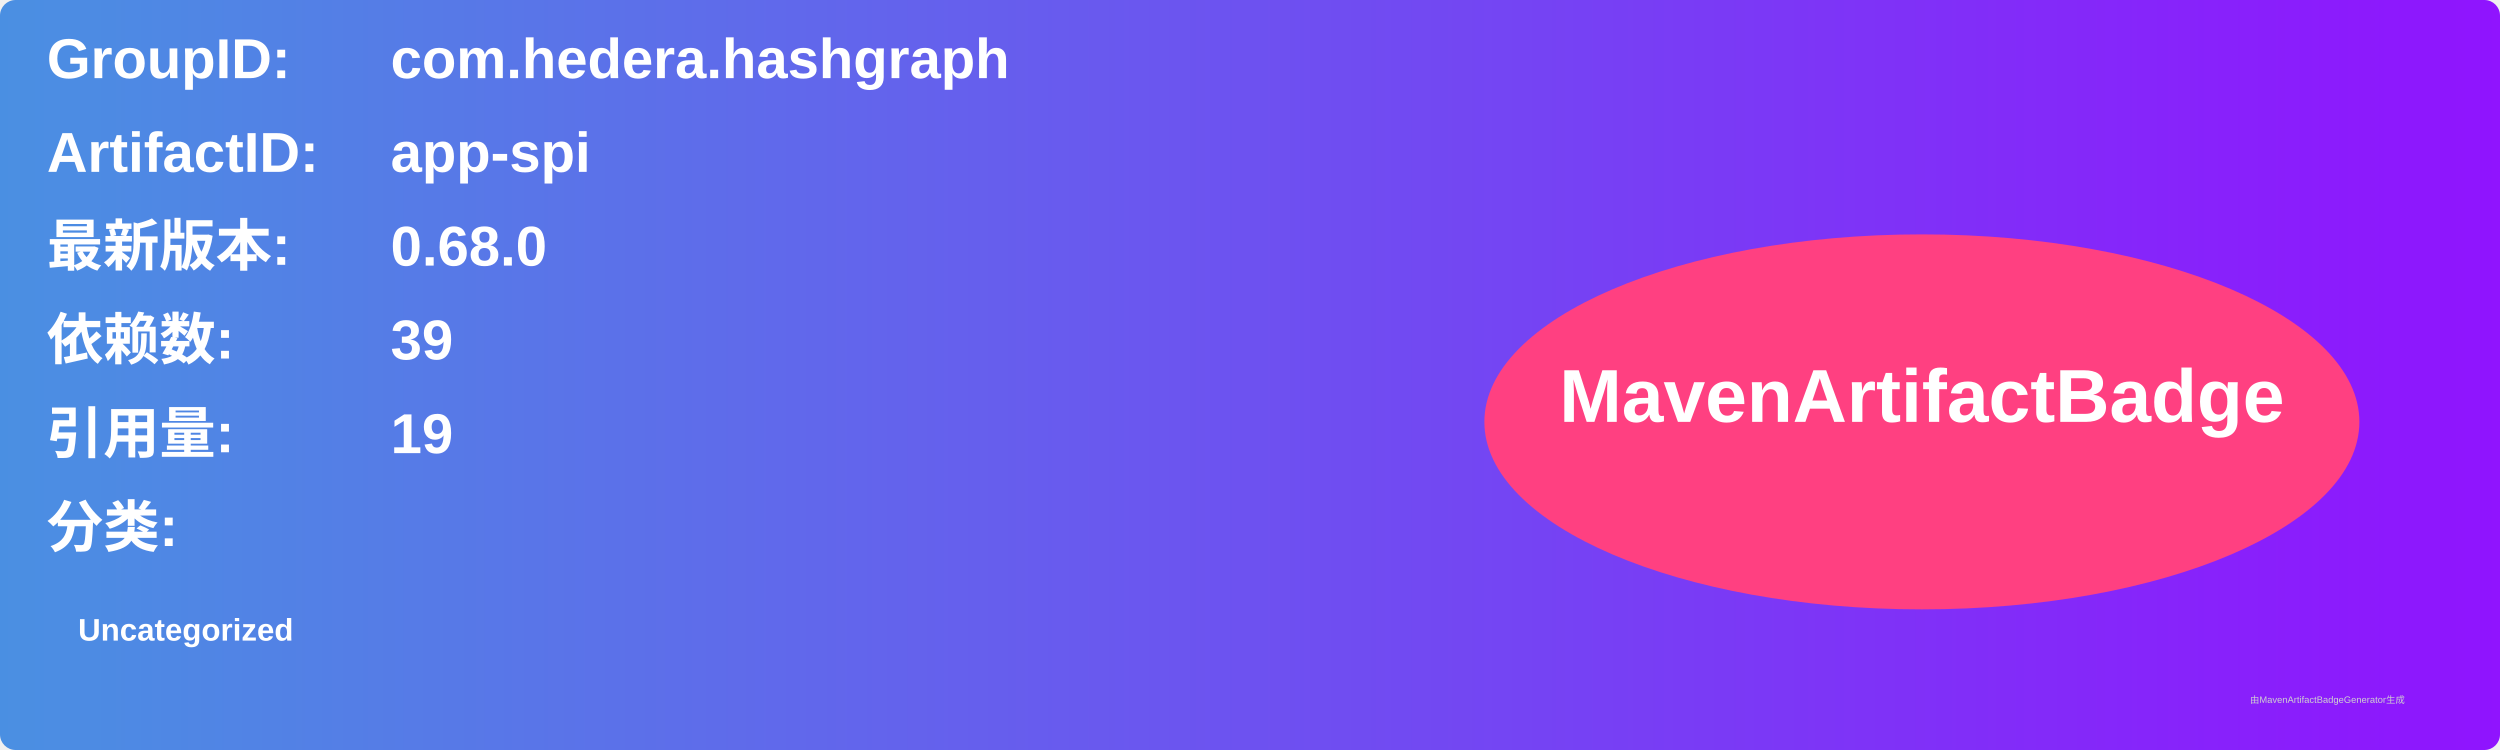
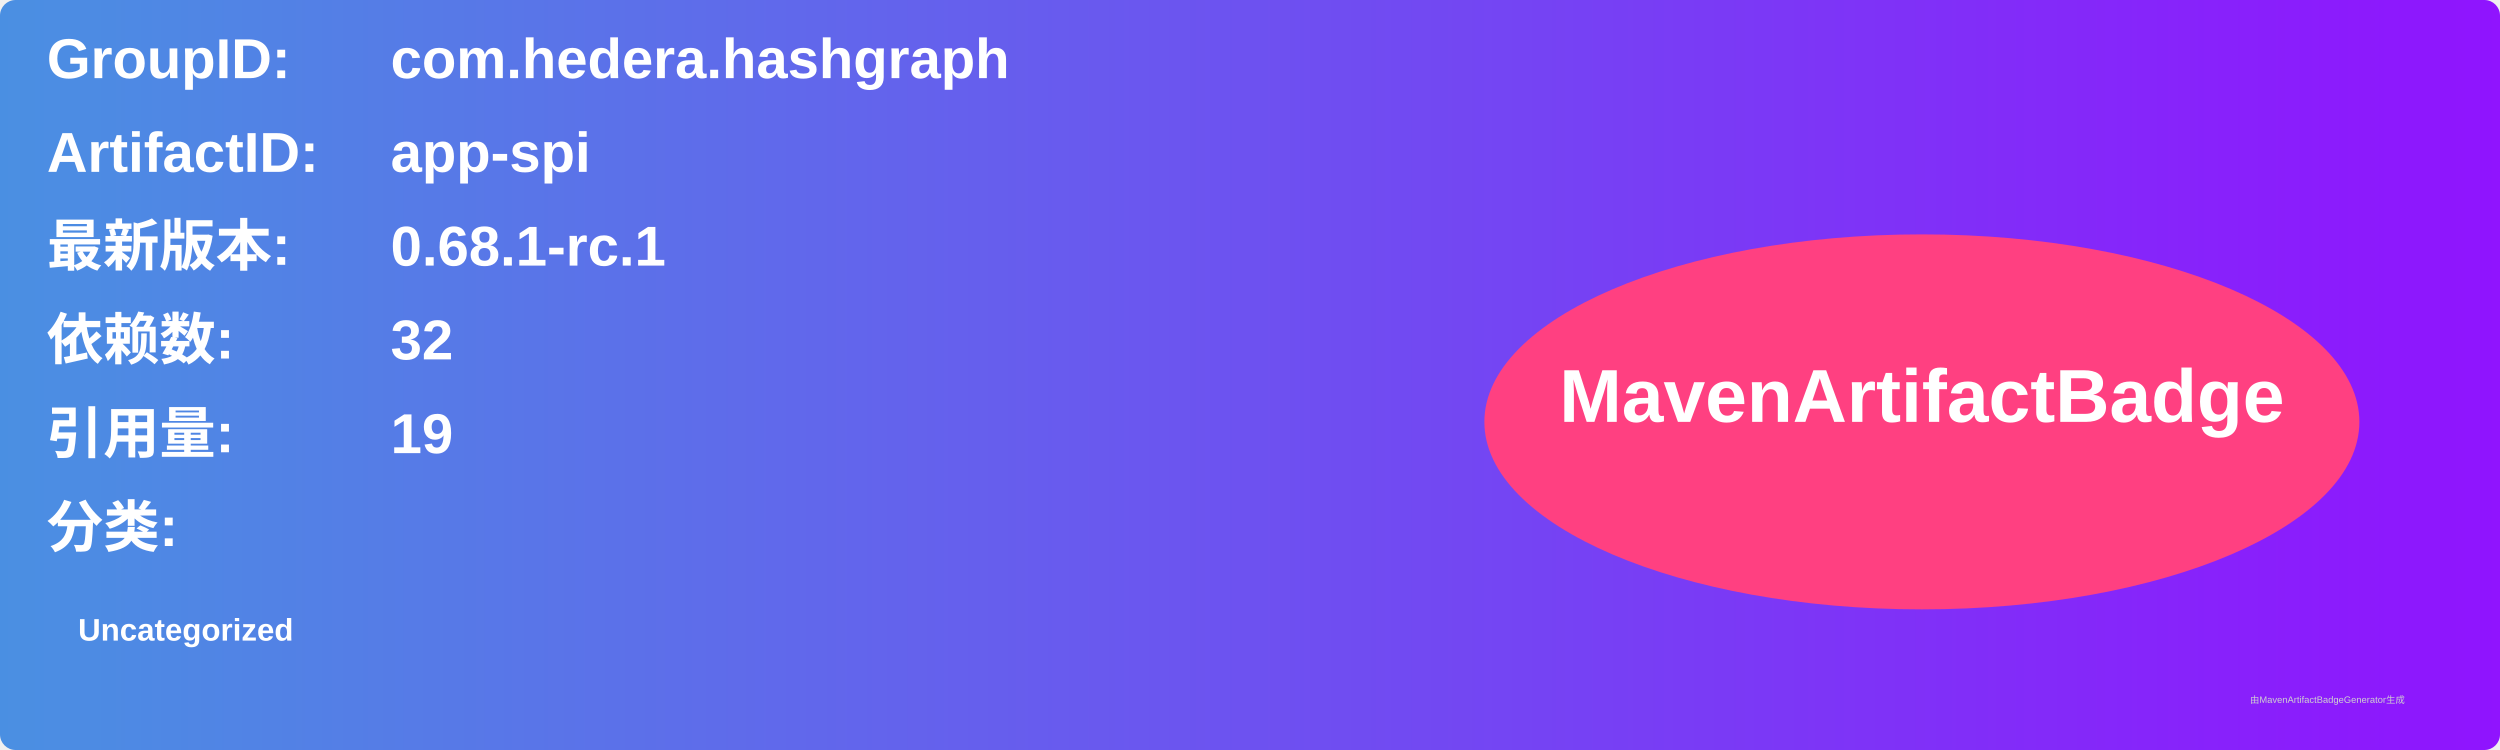
<svg xmlns="http://www.w3.org/2000/svg" width="800" height="240" viewBox="0 0 800 240">
  <linearGradient id="grad" x1="0%" y1="0%" x2="100%" y2="0%">
    <stop offset="0%" stop-color="#4a90e2" />
    <stop offset="100%" stop-color="#9013fe" />
  </linearGradient>
  <rect width="100%" height="100%" rx="5" ry="5" fill="url(#grad)" />
  <g transform="translate(15, 15)">
    <text x="0" y="10" font-family="Arial" font-size="18" fill="white" font-weight="bold" width="260">GroupID:</text>
    <text x="110" y="10" font-family="Arial" font-size="18" fill="white" font-weight="bold" width="460">com.hedera.hashgraph</text>
    <text x="0" y="40" font-family="Arial" font-size="18" fill="white" font-weight="bold" width="260">ArtifactID:</text>
    <text x="110" y="40" font-family="Arial" font-size="18" fill="white" font-weight="bold" width="460">app-spi</text>
    <text x="0" y="70" font-family="Arial" font-size="18" fill="white" font-weight="bold">最新版本:</text>
    <text x="110" y="70" font-family="Arial" font-size="18" fill="white" font-weight="bold">
-       <tspan font-weight="bold">0.68.0</tspan>
+       <tspan font-weight="bold">0.68.1-rc.1</tspan>
    </text>
    <text x="0" y="100" font-family="Arial" font-size="18" fill="white" font-weight="bold">依赖数: </text>
    <text x="110" y="100" font-family="Arial" font-size="18" fill="white">
-       <tspan font-weight="bold">39</tspan>
+       <tspan font-weight="bold">32</tspan>
    </text>
    <text x="0" y="130" font-family="Arial" font-size="18" fill="white" font-weight="bold">引用量: </text>
    <text x="110" y="130" font-family="Arial" font-size="18" fill="white">
      <tspan font-weight="bold">19</tspan>
    </text>
    <text x="0" y="160" font-family="Arial" font-size="18" fill="white" font-weight="bold">分类:</text>
    <text x="10" y="190" font-family="Arial" font-size="10" fill="white">
      <tspan font-weight="bold">Uncategorized</tspan>
    </text>
    <ellipse cx="600" cy="120" rx="140" ry="60" fill="#ff4081" />
    <text x="600" y="120" text-anchor="middle" font-family="Arial" font-size="24" fill="white" font-weight="bold">MavenArtifactBadge</text>
  </g>
  <text x="720" y="225" font-family="Arial" font-size="3" fill="#d0d0d0">由MavenArtifactBadgeGenerator生成</text>
</svg>
